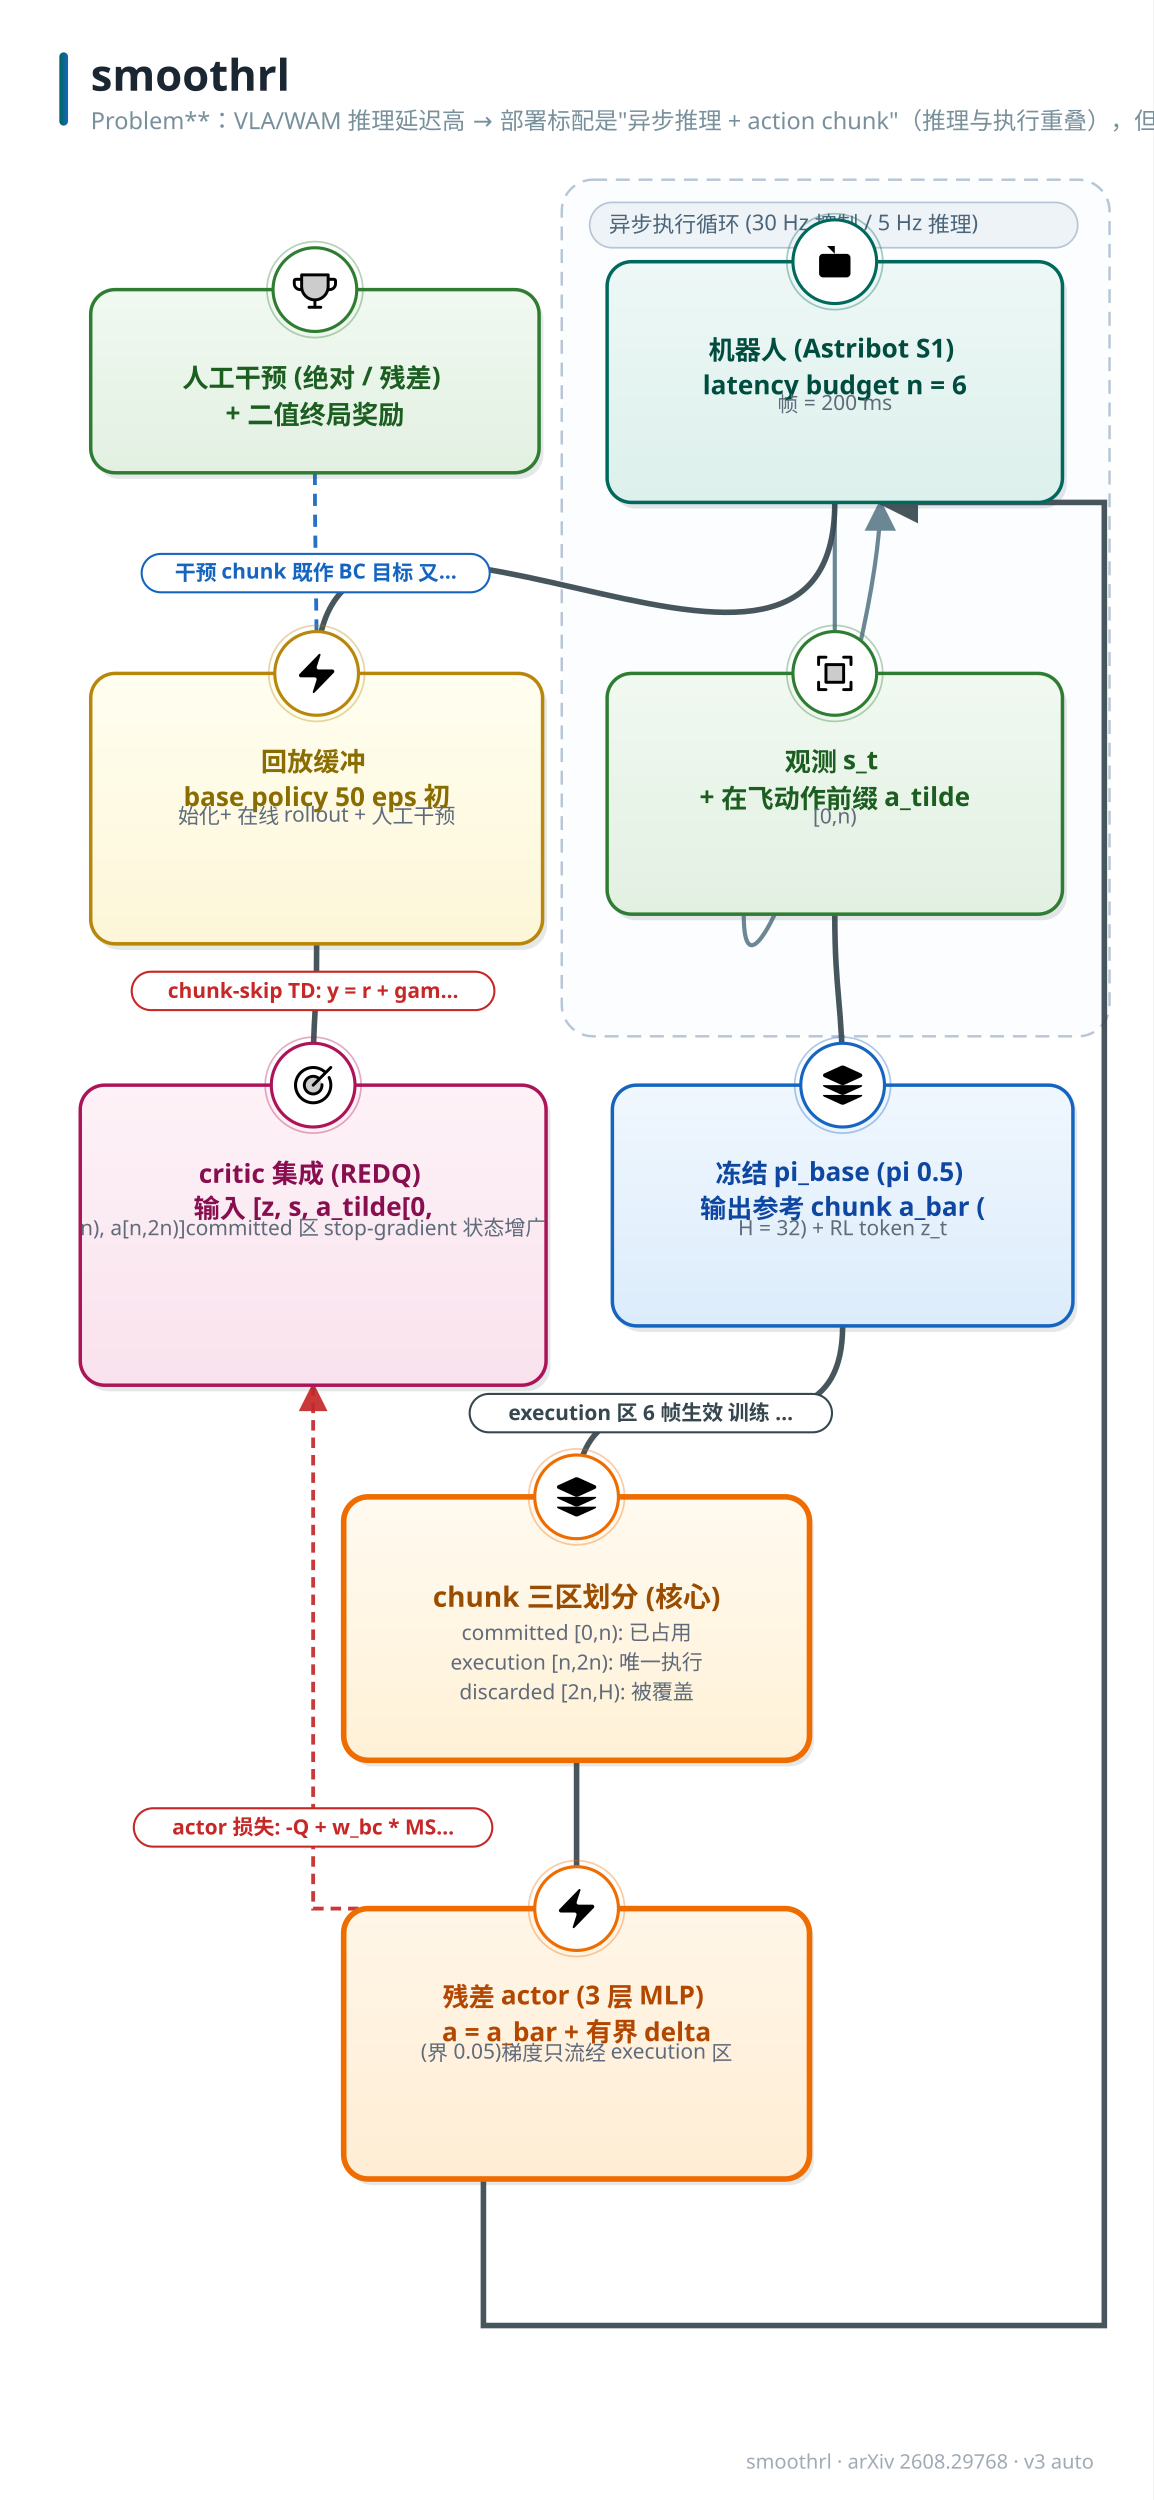
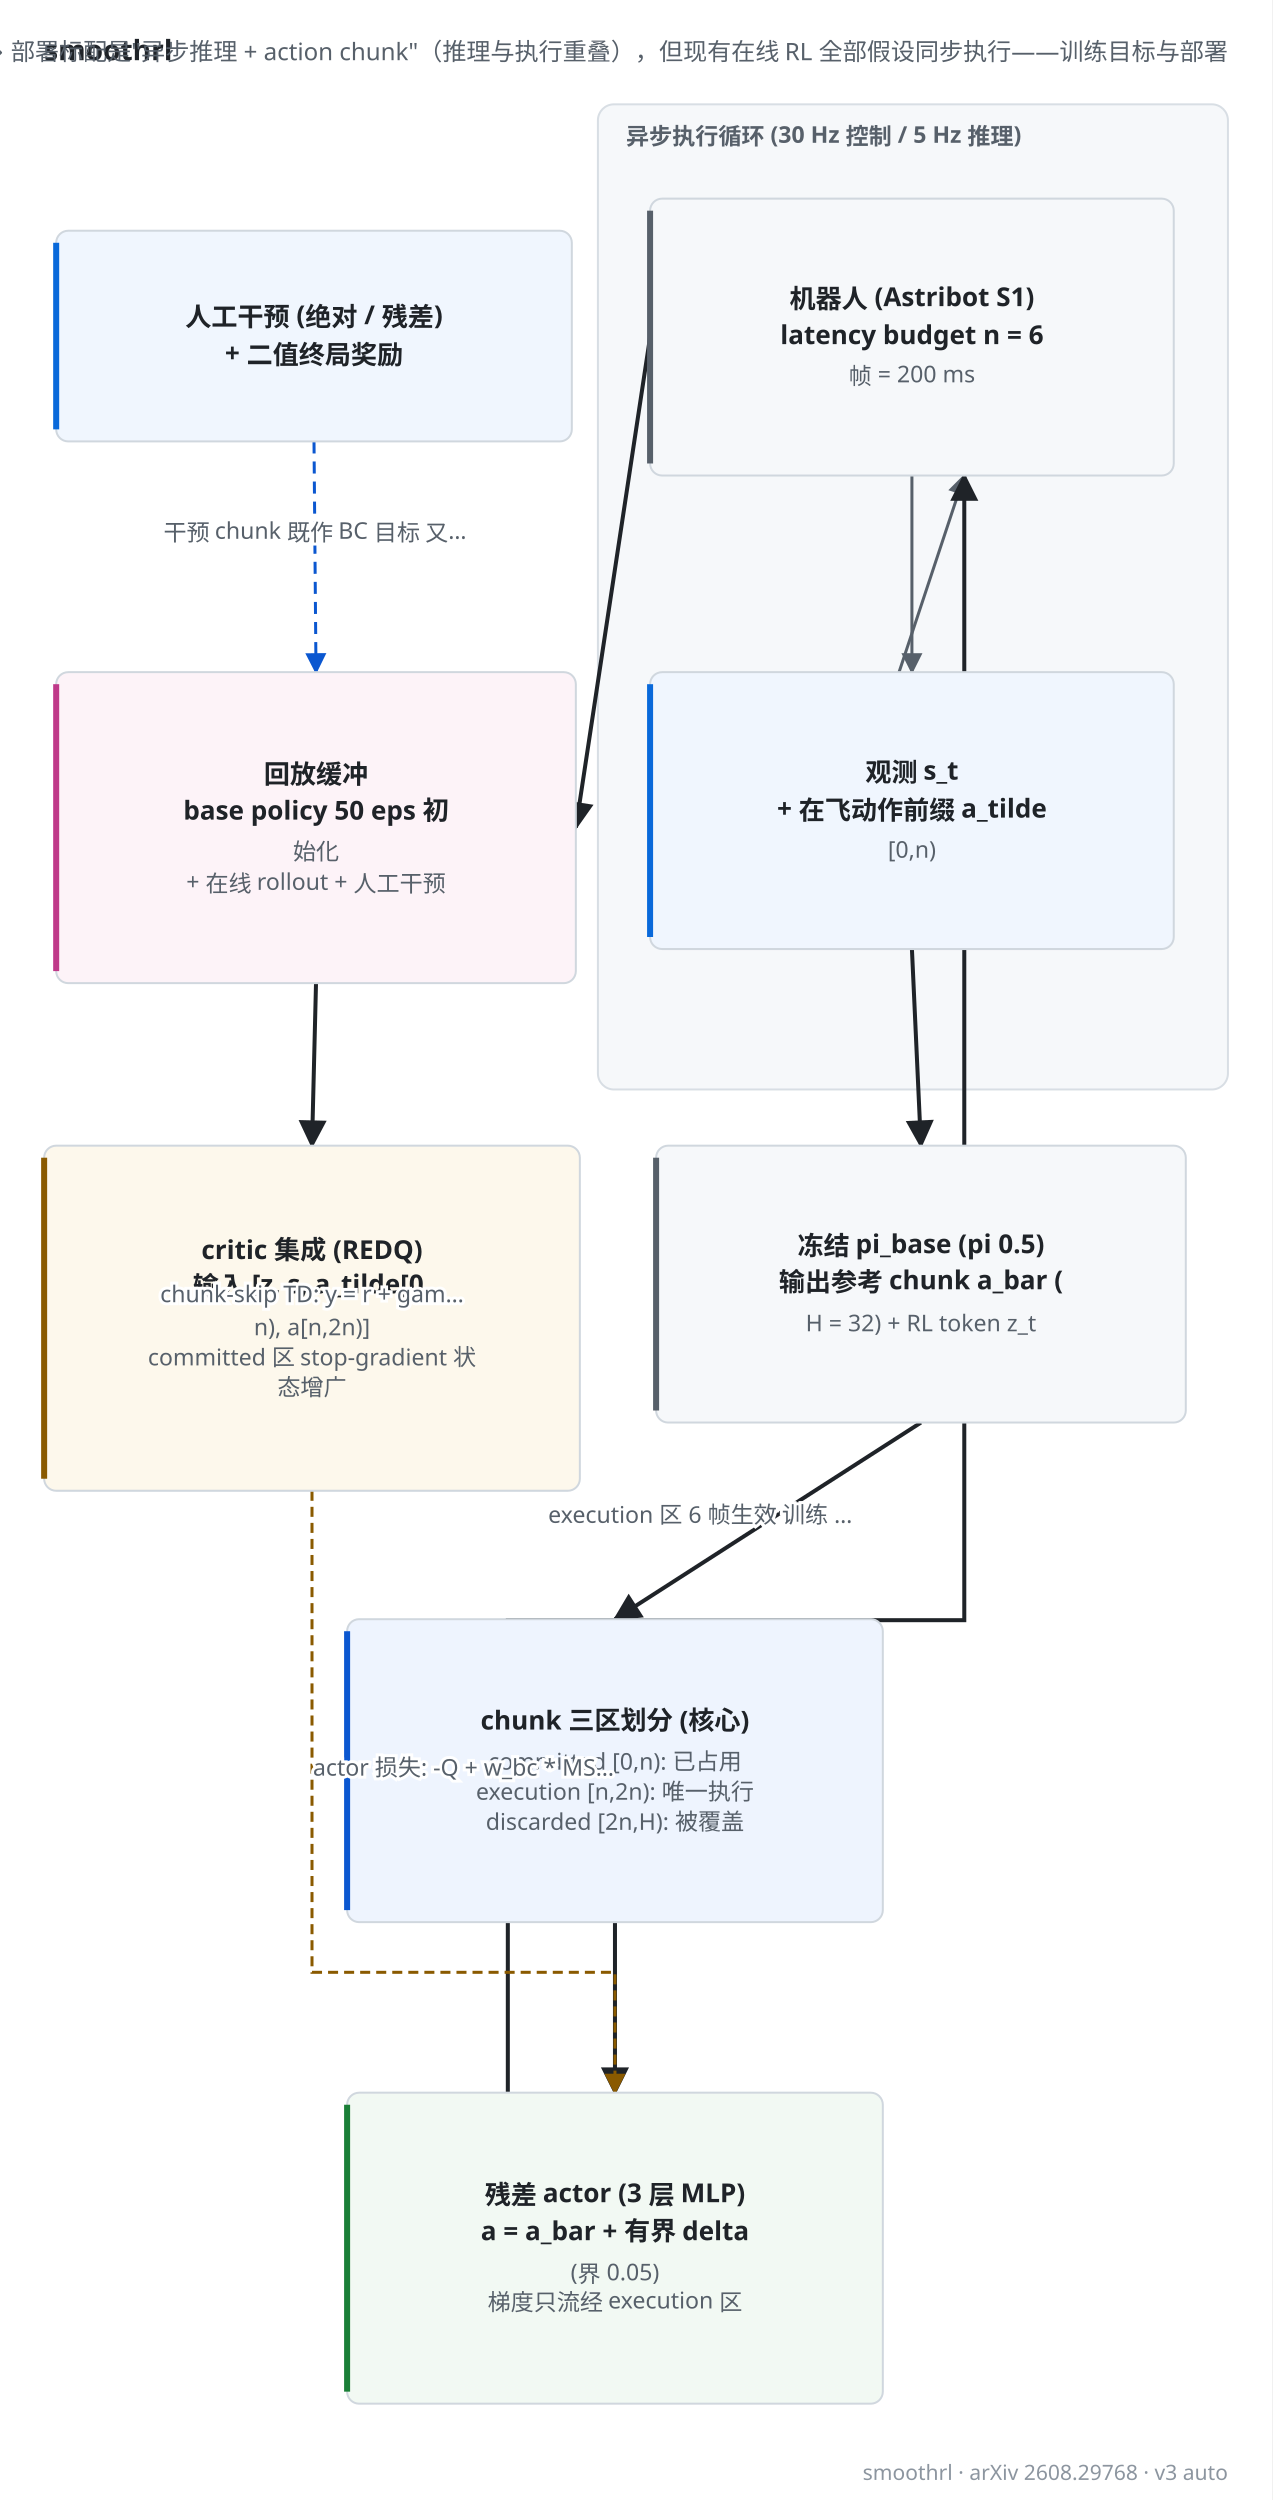
- <svg xmlns="http://www.w3.org/2000/svg" width="661" height="1433" viewBox="0 0 661 1433" font-family="'PingFang SC','Hiragino Sans GB','Microsoft YaHei','Segoe UI',sans-serif">
-   <style>text{font-family:'PingFang SC','Hiragino Sans GB','Microsoft YaHei','Segoe UI',sans-serif;} .lbl{font-weight:700;}</style>
+ <svg xmlns="http://www.w3.org/2000/svg" width="634" height="1246" viewBox="24 51 634 1246" font-family="'PingFang SC','Hiragino Sans GB','Microsoft YaHei','Segoe UI',sans-serif" role="img">
+   <rect x="24" y="51" width="634" height="1246" fill="#ffffff" />
+   <text x="46" y="81" font-size="14" font-weight="700" fill="#1f2328">smoothrl</text>
+   <text x="636" y="81" font-size="12" fill="#57606a" text-anchor="end">Problem**：VLA/WAM 推理延迟高 → 部署标配是"异步推理 + action chunk"（推理与执行重叠），但现有在线 RL 全部假设同步执行——训练目标与部署</text>
  <defs>
-     <linearGradient id="g-data" x1="0" y1="0" x2="0" y2="1">
-       <stop offset="0" stop-color="#f1f9f1" />
-       <stop offset="1" stop-color="#e2f0e2" />
-     </linearGradient>
-     <linearGradient id="g-frozen" x1="0" y1="0" x2="0" y2="1">
-       <stop offset="0" stop-color="#f0f7fe" />
-       <stop offset="1" stop-color="#dcecfb" />
-     </linearGradient>
-     <linearGradient id="g-train" x1="0" y1="0" x2="0" y2="1">
-       <stop offset="0" stop-color="#fff6e8" />
-       <stop offset="1" stop-color="#ffedd4" />
-     </linearGradient>
-     <linearGradient id="g-loss" x1="0" y1="0" x2="0" y2="1">
-       <stop offset="0" stop-color="#fdf0f1" />
-       <stop offset="1" stop-color="#f9e0e2" />
-     </linearGradient>
-     <linearGradient id="g-act" x1="0" y1="0" x2="0" y2="1">
-       <stop offset="0" stop-color="#f8f1fb" />
-       <stop offset="1" stop-color="#f0e4f7" />
-     </linearGradient>
-     <linearGradient id="g-loop" x1="0" y1="0" x2="0" y2="1">
-       <stop offset="0" stop-color="#f2f5f7" />
-       <stop offset="1" stop-color="#e6ebee" />
-     </linearGradient>
-     <linearGradient id="g-env" x1="0" y1="0" x2="0" y2="1">
-       <stop offset="0" stop-color="#eef8f6" />
-       <stop offset="1" stop-color="#dcf0ec" />
-     </linearGradient>
-     <linearGradient id="g-mem" x1="0" y1="0" x2="0" y2="1">
-       <stop offset="0" stop-color="#fffef0" />
-       <stop offset="1" stop-color="#fdf6d8" />
-     </linearGradient>
-     <linearGradient id="g-reward" x1="0" y1="0" x2="0" y2="1">
-       <stop offset="0" stop-color="#fdf2f7" />
-       <stop offset="1" stop-color="#f9e2ed" />
-     </linearGradient>
-     <linearGradient id="g-key" x1="0" y1="0" x2="0" y2="1">
-       <stop offset="0" stop-color="#fffaf0" />
-       <stop offset="1" stop-color="#fff1d6" />
-     </linearGradient>
-     <linearGradient id="g-title" x1="0" y1="0" x2="1" y2="0">
-       <stop offset="0" stop-color="#00695c" />
-       <stop offset="1" stop-color="#1565c0" />
-     </linearGradient>
-     <marker id="arr-main" viewBox="0 0 10 10" refX="9" refY="5" markerWidth="7.5" markerHeight="7.5" orient="auto-start-reverse">
-       <path d="M0 0 L10 5 L0 10 z" fill="#607d8b" />
+     <marker id="arw-main" viewBox="0 0 10 10" refX="9" refY="5" markerWidth="7" markerHeight="7" orient="auto">
+       <path d="M0,0 L10,5 L0,10 z" fill="#57606a" />
    </marker>
-     <marker id="arr-thick" viewBox="0 0 10 10" refX="9" refY="5" markerWidth="7.5" markerHeight="7.5" orient="auto-start-reverse">
-       <path d="M0 0 L10 5 L0 10 z" fill="#37474f" />
+     <marker id="arw-thick" viewBox="0 0 10 10" refX="9" refY="5" markerWidth="7" markerHeight="7" orient="auto">
+       <path d="M0,0 L10,5 L0,10 z" fill="#1f2328" />
    </marker>
-     <marker id="arr-thin" viewBox="0 0 10 10" refX="9" refY="5" markerWidth="7.5" markerHeight="7.5" orient="auto-start-reverse">
-       <path d="M0 0 L10 5 L0 10 z" fill="#90a4ae" />
+     <marker id="arw-thin" viewBox="0 0 10 10" refX="9" refY="5" markerWidth="7" markerHeight="7" orient="auto">
+       <path d="M0,0 L10,5 L0,10 z" fill="#8c959f" />
    </marker>
-     <marker id="arr-fb" viewBox="0 0 10 10" refX="9" refY="5" markerWidth="7.5" markerHeight="7.5" orient="auto-start-reverse">
-       <path d="M0 0 L10 5 L0 10 z" fill="#1565c0" />
+     <marker id="arw-fb" viewBox="0 0 10 10" refX="9" refY="5" markerWidth="7" markerHeight="7" orient="auto">
+       <path d="M0,0 L10,5 L0,10 z" fill="#0b57d0" />
    </marker>
-     <marker id="arr-loss" viewBox="0 0 10 10" refX="9" refY="5" markerWidth="7.5" markerHeight="7.5" orient="auto-start-reverse">
-       <path d="M0 0 L10 5 L0 10 z" fill="#c62828" />
+     <marker id="arw-loss" viewBox="0 0 10 10" refX="9" refY="5" markerWidth="7" markerHeight="7" orient="auto">
+       <path d="M0,0 L10,5 L0,10 z" fill="#8a5a00" />
    </marker>
  </defs>
-   <rect width="661" height="1433" fill="#ffffff" />
-   <rect x="34" y="30" width="5" height="42" rx="2.5" fill="url(#g-title)" />
-   <text x="52" y="52" font-size="25" font-weight="800" fill="#1a2733">smoothrl</text>
-   <text x="52" y="74" font-size="13.5" fill="#78909c">Problem**：VLA/WAM 推理延迟高 → 部署标配是"异步推理 + action chunk"（推理与执行重叠），但现有在线 RL 全部假设同步执行——训练目标与部署</text>
-   <text x="627" y="1415" font-size="11.5" fill="#a0aab4" text-anchor="end">smoothrl · arXiv 2608.29768 · v3 auto</text>
-   <rect x="322" y="103" width="314" height="491" rx="18" fill="#fbfdff" stroke="#b7c6d6" stroke-width="1.4" stroke-dasharray="8 5" />
-   <rect x="338" y="116" width="279.75" height="26" rx="13" fill="#eef3f8" stroke="#b7c6d6" />
-   <text x="349" y="133" font-size="12.5" fill="#4a6579">异步执行循环 (30 Hz 控制 / 5 Hz 推理)</text>
-   <path d="M 478.5 288.0 C 478.5 334.0, 478.5 340.0, 478.5 386.0" fill="none" stroke="#607d8b" stroke-width="2.4" marker-end="url(#arr-main)" opacity="0.92" />
-   <path d="M 426.3 524.0 C 426.3 608.0, 504.6 372.0, 504.6 288.0" fill="none" stroke="#607d8b" stroke-width="2.4" marker-end="url(#arr-main)" opacity="0.92" />
-   <path d="M 478.5 524.0 C 478.5 570.0, 483.0 576.0, 483.0 622.0" fill="none" stroke="#37474f" stroke-width="3.2" marker-end="url(#arr-thick)" opacity="0.92" />
-   <path d="M 483.0 760.0 C 483.0 865.2, 330.5 752.8, 330.5 858.0" fill="none" stroke="#37474f" stroke-width="3.2" marker-end="url(#arr-thick)" opacity="0.92" />
-   <path d="M 330.5 1009.0 C 330.5 1055.0, 330.5 1048.0, 330.5 1094.0" fill="none" stroke="#37474f" stroke-width="3.2" marker-end="url(#arr-thick)" opacity="0.92" />
-   <path d="M 277.1 1249.0 L 277.1 1333.0 L 633.0 1333.0 L 633.0 288.0 L 504.6 288.0" fill="none" stroke="#37474f" stroke-width="3.2" marker-end="url(#arr-thick)" opacity="0.92" />
-   <path d="M 478.5 288.0 C 478.5 453.9, 181.5 220.1, 181.5 386.0" fill="none" stroke="#37474f" stroke-width="3.2" marker-end="url(#arr-thick)" opacity="0.92" />
-   <path d="M 180.5 271.0 C 180.5 319.7, 181.5 337.3, 181.5 386.0" fill="none" stroke="#1565c0" stroke-width="2.2" stroke-dasharray="7 5" marker-end="url(#arr-fb)" opacity="0.92" />
-   <path d="M 181.5 541.0 C 181.5 587.0, 179.5 576.0, 179.5 622.0" fill="none" stroke="#37474f" stroke-width="3.2" marker-end="url(#arr-thick)" opacity="0.92" />
-   <path d="M 179.5 794.0 L 179.5 1094.0 L 330.5 1094.0" fill="none" stroke="#c62828" stroke-width="2.2" stroke-dasharray="6 4" marker-end="url(#arr-loss)" opacity="0.92" />
-   <path d="M 179.5 622.0 C 179.5 549.8, 179.5 866.2, 179.5 794.0" fill="none" stroke="#c62828" stroke-width="2.2" stroke-dasharray="6 4" marker-end="url(#arr-loss)" opacity="0.92" />
-   <rect x="350.5" y="153.5" width="261" height="138" rx="14" fill="#37474f" opacity="0.13" />
-   <rect x="348" y="150" width="261" height="138" rx="14" fill="url(#g-env)" stroke="#00695c" stroke-width="2.0" />
-   <circle cx="478.5" cy="150" r="24" fill="#ffffff" stroke="#00695c" stroke-width="1.8" />
-   <circle cx="478.5" cy="150" r="27.5" fill="none" stroke="#00695c" stroke-width="1" opacity="0.35" />
-   <g transform="translate(465.0,136.5) scale(1.125)">
-     <path d="M12 8V4H8" />
-     <rect width="16" height="12" x="4" y="8" rx="2" />
-     <path d="M2 14h2" />
-     <path d="M20 14h2" />
-     <path d="M15 13v2" />
-     <path d="M9 13v2" />
-   </g>
-   <text x="478.5" y="206" font-size="15" class="lbl" fill="#004d40" text-anchor="middle">
-     <tspan x="478.5" dy="0">机器人 (Astribot S1)</tspan>
-     <tspan x="478.5" dy="20">latency budget n = 6</tspan>
-   </text>
-   <text x="478.5" y="236" font-size="12" fill="#5f6b7a" text-anchor="middle">帧 = 200 ms</text>
-   <rect x="350.5" y="389.5" width="261" height="138" rx="14" fill="#37474f" opacity="0.13" />
-   <rect x="348" y="386" width="261" height="138" rx="14" fill="url(#g-data)" stroke="#2e7d32" stroke-width="2.0" />
-   <circle cx="478.5" cy="386" r="24" fill="#ffffff" stroke="#2e7d32" stroke-width="1.8" />
-   <circle cx="478.5" cy="386" r="27.5" fill="none" stroke="#2e7d32" stroke-width="1" opacity="0.35" />
-   <g transform="translate(465.0,372.5) scale(0.1055)">
-     <path d="M176,80v96H80V80Z" opacity="0.2" />
-     <path d="M224,40V80a8,8,0,0,1-16,0V48H176a8,8,0,0,1,0-16h40A8,8,0,0,1,224,40ZM80,208H48V176a8,8,0,0,0-16,0v40a8,8,0,0,0,8,8H80a8,8,0,0,0,0-16Zm136-40a8,8,0,0,0-8,8v32H176a8,8,0,0,0,0,16h40a8,8,0,0,0,8-8V176A8,8,0,0,0,216,168ZM40,88a8,8,0,0,0,8-8V48H80a8,8,0,0,0,0-16H40a8,8,0,0,0-8,8V80A8,8,0,0,0,40,88ZM80,72h96a8,8,0,0,1,8,8v96a8,8,0,0,1-8,8H80a8,8,0,0,1-8-8V80A8,8,0,0,1,80,72Zm8,96h80V88H88Z" />
-   </g>
-   <text x="478.5" y="442" font-size="15" class="lbl" fill="#1b5e20" text-anchor="middle">
-     <tspan x="478.5" dy="0">观测 s_t</tspan>
-     <tspan x="478.5" dy="20">+ 在飞动作前缀 a_tilde</tspan>
-   </text>
-   <text x="478.5" y="472" font-size="12" fill="#5f6b7a" text-anchor="middle">[0,n)</text>
-   <rect x="353.5" y="625.5" width="264" height="138" rx="14" fill="#37474f" opacity="0.13" />
-   <rect x="351" y="622" width="264" height="138" rx="14" fill="url(#g-frozen)" stroke="#1565c0" stroke-width="2.0" />
-   <circle cx="483.0" cy="622" r="24" fill="#ffffff" stroke="#1565c0" stroke-width="1.8" />
-   <circle cx="483.0" cy="622" r="27.5" fill="none" stroke="#1565c0" stroke-width="1" opacity="0.35" />
-   <g transform="translate(469.5,608.5) scale(1.125)">
-     <path d="M12.83 2.18a2 2 0 0 0-1.66 0L2.6 6.08a1 1 0 0 0 0 1.83l8.58 3.91a2 2 0 0 0 1.66 0l8.58-3.9a1 1 0 0 0 0-1.83z" />
-     <path d="M2 12a1 1 0 0 0 .58.91l8.6 3.91a2 2 0 0 0 1.65 0l8.58-3.9A1 1 0 0 0 22 12" />
-     <path d="M2 17a1 1 0 0 0 .58.91l8.6 3.91a2 2 0 0 0 1.65 0l8.58-3.9A1 1 0 0 0 22 17" />
-   </g>
-   <text x="483.0" y="678" font-size="15" class="lbl" fill="#0d47a1" text-anchor="middle">
-     <tspan x="483.0" dy="0">冻结 pi_base (pi 0.5)</tspan>
-     <tspan x="483.0" dy="20">输出参考 chunk a_bar (</tspan>
-   </text>
-   <text x="483.0" y="708" font-size="12" fill="#5f6b7a" text-anchor="middle">H = 32) + RL token z_t</text>
-   <rect x="199.5" y="861.5" width="267" height="151" rx="14" fill="#37474f" opacity="0.13" />
-   <rect x="197" y="858" width="267" height="151" rx="14" fill="url(#g-key)" stroke="#ef6c00" stroke-width="3.2" />
-   <circle cx="330.5" cy="858" r="24" fill="#ffffff" stroke="#ef6c00" stroke-width="1.8" />
-   <circle cx="330.5" cy="858" r="27.5" fill="none" stroke="#ef6c00" stroke-width="1" opacity="0.35" />
-   <g transform="translate(317.0,844.5) scale(1.125)">
-     <path d="M12.83 2.18a2 2 0 0 0-1.66 0L2.6 6.08a1 1 0 0 0 0 1.83l8.58 3.91a2 2 0 0 0 1.66 0l8.58-3.9a1 1 0 0 0 0-1.83z" />
-     <path d="M2 12a1 1 0 0 0 .58.91l8.6 3.91a2 2 0 0 0 1.65 0l8.58-3.9A1 1 0 0 0 22 12" />
-     <path d="M2 17a1 1 0 0 0 .58.91l8.6 3.91a2 2 0 0 0 1.65 0l8.58-3.9A1 1 0 0 0 22 17" />
-   </g>
-   <text x="330.5" y="921" font-size="16" class="lbl" fill="#9a4d00" text-anchor="middle">chunk 三区划分 (核心)</text>
-   <text x="330.5" y="940" font-size="12" fill="#5f6b7a" text-anchor="middle">committed [0,n): 已占用</text>
-   <text x="330.5" y="957" font-size="12" fill="#5f6b7a" text-anchor="middle">execution [n,2n): 唯一执行</text>
-   <text x="330.5" y="974" font-size="12" fill="#5f6b7a" text-anchor="middle">discarded [2n,H): 被覆盖</text>
-   <rect x="199.5" y="1097.5" width="267" height="155" rx="14" fill="#37474f" opacity="0.13" />
-   <rect x="197" y="1094" width="267" height="155" rx="14" fill="url(#g-train)" stroke="#ef6c00" stroke-width="3.2" />
-   <circle cx="330.5" cy="1094" r="24" fill="#ffffff" stroke="#ef6c00" stroke-width="1.8" />
-   <circle cx="330.5" cy="1094" r="27.5" fill="none" stroke="#ef6c00" stroke-width="1" opacity="0.35" />
-   <g transform="translate(317.0,1080.5) scale(1.125)">
-     <path d="M4 14a1 1 0 0 1-.78-1.63l9.9-10.2a.5.5 0 0 1 .86.46l-1.92 6.02A1 1 0 0 0 13 10h7a1 1 0 0 1 .78 1.63l-9.9 10.2a.5.5 0 0 1-.86-.46l1.92-6.02A1 1 0 0 0 11 14z" />
-   </g>
-   <text x="330.5" y="1150" font-size="15" class="lbl" fill="#b34700" text-anchor="middle">
-     <tspan x="330.5" dy="0">残差 actor (3 层 MLP)</tspan>
-     <tspan x="330.5" dy="20">a = a_bar + 有界 delta</tspan>
-   </text>
-   <text x="330.5" y="1180" font-size="12" fill="#5f6b7a" text-anchor="middle">(界 0.05)
- 梯度只流经 execution 区</text>
-   <rect x="54.5" y="389.5" width="259" height="155" rx="14" fill="#37474f" opacity="0.13" />
-   <rect x="52" y="386" width="259" height="155" rx="14" fill="url(#g-mem)" stroke="#b8860b" stroke-width="2.0" />
-   <circle cx="181.5" cy="386" r="24" fill="#ffffff" stroke="#b8860b" stroke-width="1.8" />
-   <circle cx="181.5" cy="386" r="27.5" fill="none" stroke="#b8860b" stroke-width="1" opacity="0.35" />
-   <g transform="translate(168.0,372.5) scale(1.125)">
-     <path d="M4 14a1 1 0 0 1-.78-1.63l9.9-10.2a.5.5 0 0 1 .86.46l-1.92 6.02A1 1 0 0 0 13 10h7a1 1 0 0 1 .78 1.63l-9.9 10.2a.5.5 0 0 1-.86-.46l1.92-6.02A1 1 0 0 0 11 14z" />
-   </g>
-   <text x="181.5" y="442" font-size="15" class="lbl" fill="#8a6d00" text-anchor="middle">
-     <tspan x="181.5" dy="0">回放缓冲</tspan>
-     <tspan x="181.5" dy="20">base policy 50 eps 初</tspan>
-   </text>
-   <text x="181.5" y="472" font-size="12" fill="#5f6b7a" text-anchor="middle">始化
- + 在线 rollout + 人工干预</text>
-   <rect x="54.5" y="169.5" width="257" height="105" rx="14" fill="#37474f" opacity="0.13" />
-   <rect x="52" y="166" width="257" height="105" rx="14" fill="url(#g-data)" stroke="#2e7d32" stroke-width="2.0" />
-   <circle cx="180.5" cy="166" r="24" fill="#ffffff" stroke="#2e7d32" stroke-width="1.8" />
-   <circle cx="180.5" cy="166" r="27.5" fill="none" stroke="#2e7d32" stroke-width="1" opacity="0.35" />
-   <g transform="translate(167.0,152.5) scale(0.1055)">
-     <path d="M200,48v63.1c0,39.7-31.75,72.6-71.45,72.9A72,72,0,0,1,56,112V48Z" opacity="0.2" />
-     <path d="M232,64H208V48a8,8,0,0,0-8-8H56a8,8,0,0,0-8,8V64H24A16,16,0,0,0,8,80V96a40,40,0,0,0,40,40h3.65A80.13,80.13,0,0,0,120,191.61V216H96a8,8,0,0,0,0,16h64a8,8,0,0,0,0-16H136V191.58c31.94-3.23,58.44-25.64,68.08-55.58H208a40,40,0,0,0,40-40V80A16,16,0,0,0,232,64ZM48,120A24,24,0,0,1,24,96V80H48v32q0,4,.39,8Zm144-8.9c0,35.52-29,64.64-64,64.9a64,64,0,0,1-64-64V56H192ZM232,96a24,24,0,0,1-24,24h-.5a81.81,81.81,0,0,0,.5-8.9V80h24Z" />
-   </g>
-   <text x="180.5" y="222" font-size="15" class="lbl" fill="#1b5e20" text-anchor="middle">
-     <tspan x="180.5" dy="0">人工干预 (绝对 / 残差)</tspan>
-     <tspan x="180.5" dy="20">+ 二值终局奖励</tspan>
-   </text>
-   <rect x="48.5" y="625.5" width="267" height="172" rx="14" fill="#37474f" opacity="0.13" />
-   <rect x="46" y="622" width="267" height="172" rx="14" fill="url(#g-reward)" stroke="#ad1457" stroke-width="2.0" />
-   <circle cx="179.5" cy="622" r="24" fill="#ffffff" stroke="#ad1457" stroke-width="1.8" />
-   <circle cx="179.5" cy="622" r="27.5" fill="none" stroke="#ad1457" stroke-width="1" opacity="0.35" />
-   <g transform="translate(166.0,608.5) scale(0.1055)">
-     <path d="M176,128a48,48,0,1,1-48-48A48,48,0,0,1,176,128Z" opacity="0.2" />
-     <path d="M221.87,83.16A104.1,104.1,0,1,1,195.67,49l22.67-22.68a8,8,0,0,1,11.32,11.32l-96,96a8,8,0,0,1-11.32-11.32l27.72-27.72a40,40,0,1,0,17.87,31.09,8,8,0,1,1,16-.9,56,56,0,1,1-22.38-41.65L184.3,60.39a87.88,87.88,0,1,0,23.13,29.67,8,8,0,0,1,14.44-6.9Z" />
-   </g>
-   <text x="179.5" y="678" font-size="15" class="lbl" fill="#880e4f" text-anchor="middle">
-     <tspan x="179.5" dy="0">critic 集成 (REDQ)</tspan>
-     <tspan x="179.5" dy="20">输入 [z, s, a_tilde[0,</tspan>
-   </text>
-   <text x="179.5" y="708" font-size="12" fill="#5f6b7a" text-anchor="middle">n), a[n,2n)]
- committed 区 stop-gradient 状
- 态增广</text>
-   <g transform="translate(373.0,810.0)">
-     <rect x="-103.8" y="-11" width="207.7" height="22" rx="11" fill="#ffffff" stroke="#37474f" stroke-width="1.2" />
-     <text y="4" font-size="12" fill="#37474f" font-weight="600" text-anchor="middle">execution 区 6 帧生效 训练 …</text>
-   </g>
-   <g transform="translate(181.0,328.5)">
-     <rect x="-99.8" y="-11" width="199.5" height="22" rx="11" fill="#ffffff" stroke="#1565c0" stroke-width="1.2" />
-     <text y="4" font-size="12" fill="#1565c0" font-weight="600" text-anchor="middle">干预 chunk 既作 BC 目标 又…</text>
-   </g>
-   <g transform="translate(179.5,1047.5)">
-     <rect x="-102.8" y="-11" width="205.5" height="22" rx="11" fill="#ffffff" stroke="#c62828" stroke-width="1.2" />
-     <text y="4" font-size="12" fill="#c62828" font-weight="600" text-anchor="middle">actor 损失: -Q + w_bc * MS…</text>
-   </g>
-   <g transform="translate(179.5,568.0)">
-     <rect x="-104.0" y="-11" width="207.9" height="22" rx="11" fill="#ffffff" stroke="#c62828" stroke-width="1.2" />
-     <text y="4" font-size="12" fill="#c62828" font-weight="600" text-anchor="middle">chunk-skip TD: y = r + gam…</text>
-   </g>
+   <rect x="322" y="103" width="314" height="491" rx="8" fill="#f6f8fa" stroke="#d8dee4" />
+   <text x="336" y="123" font-size="11.5" font-weight="600" fill="#57606a">异步执行循环 (30 Hz 控制 / 5 Hz 推理)</text>
+   <path d="M 478.5 288.0 L 478.5 386.0" fill="none" stroke="#57606a" stroke-width="1.5" marker-end="url(#arw-main)" />
+   <path d="M 426.3 524.0 L 504.6 288.0" fill="none" stroke="#57606a" stroke-width="1.5" marker-end="url(#arw-main)" />
+   <path d="M 478.5 524.0 L 483.0 622.0" fill="none" stroke="#1f2328" stroke-width="2.0" marker-end="url(#arw-thick)" />
+   <path d="M 483.0 760.0 L 330.5 858.0" fill="none" stroke="#1f2328" stroke-width="2.0" marker-end="url(#arw-thick)" />
+   <path d="M 330.5 1009.0 L 330.5 1094.0" fill="none" stroke="#1f2328" stroke-width="2.0" marker-end="url(#arw-thick)" />
+   <path d="M 277.1 1249.0 L 277.1 858.5 L 504.6 858.5 L 504.6 288.0" fill="none" stroke="#1f2328" stroke-width="2.0" marker-end="url(#arw-thick)" />
+   <path d="M 348.0 219.0 L 311.0 463.5" fill="none" stroke="#1f2328" stroke-width="2.0" marker-end="url(#arw-thick)" />
+   <path d="M 180.5 271.0 L 181.5 386.0" fill="none" stroke="#0b57d0" stroke-width="1.5" stroke-dasharray="6 4" marker-end="url(#arw-fb)" />
+   <path d="M 181.5 541.0 L 179.5 622.0" fill="none" stroke="#1f2328" stroke-width="2.0" marker-end="url(#arw-thick)" />
+   <path d="M 179.5 794.0 L 179.5 1034.0 L 330.5 1034.0 L 330.5 1094.0" fill="none" stroke="#8a5a00" stroke-width="1.5" stroke-dasharray="5 3" marker-end="url(#arw-loss)" />
+   <path d="M 179.5 622.0 L 179.5 794.0" fill="none" stroke="#8a5a00" stroke-width="1.5" stroke-dasharray="5 3" marker-end="url(#arw-loss)" />
+   <rect x="348" y="150" width="261" height="138" rx="6" fill="#f6f8fa" stroke="#d0d7de" stroke-width="1" />
+   <line x1="348" y1="156" x2="348" y2="282" stroke="#57606a" stroke-width="3" />
+   <text x="478.5" y="204.5" font-size="13" font-weight="700" fill="#1f2328" text-anchor="middle">机器人 (Astribot S1)</text>
+   <text x="478.5" y="222.5" font-size="13" font-weight="700" fill="#1f2328" text-anchor="middle">latency budget n = 6</text>
+   <text x="478.5" y="242.5" font-size="11.5" fill="#57606a" text-anchor="middle">帧 = 200 ms</text>
+   <rect x="348" y="386" width="261" height="138" rx="6" fill="#f0f6fe" stroke="#d0d7de" stroke-width="1" />
+   <line x1="348" y1="392" x2="348" y2="518" stroke="#0969da" stroke-width="3" />
+   <text x="478.5" y="440.5" font-size="13" font-weight="700" fill="#1f2328" text-anchor="middle">观测 s_t</text>
+   <text x="478.5" y="458.5" font-size="13" font-weight="700" fill="#1f2328" text-anchor="middle">+ 在飞动作前缀 a_tilde</text>
+   <text x="478.5" y="478.5" font-size="11.5" fill="#57606a" text-anchor="middle">[0,n)</text>
+   <rect x="351" y="622" width="264" height="138" rx="6" fill="#f6f8fa" stroke="#d0d7de" stroke-width="1" />
+   <line x1="351" y1="628" x2="351" y2="754" stroke="#57606a" stroke-width="3" />
+   <text x="483.0" y="676.5" font-size="13" font-weight="700" fill="#1f2328" text-anchor="middle">冻结 pi_base (pi 0.5)</text>
+   <text x="483.0" y="694.5" font-size="13" font-weight="700" fill="#1f2328" text-anchor="middle">输出参考 chunk a_bar (</text>
+   <text x="483.0" y="714.5" font-size="11.5" fill="#57606a" text-anchor="middle">H = 32) + RL token z_t</text>
+   <rect x="197" y="858" width="267" height="151" rx="6" fill="#eef4fe" stroke="#d0d7de" stroke-width="1" />
+   <line x1="197" y1="864" x2="197" y2="1003" stroke="#0b57d0" stroke-width="3" />
+   <text x="330.5" y="913.0" font-size="13" font-weight="700" fill="#1f2328" text-anchor="middle">chunk 三区划分 (核心)</text>
+   <text x="330.5" y="933.0" font-size="11.5" fill="#57606a" text-anchor="middle">committed [0,n): 已占用</text>
+   <text x="330.5" y="948.0" font-size="11.5" fill="#57606a" text-anchor="middle">execution [n,2n): 唯一执行</text>
+   <text x="330.5" y="963.0" font-size="11.5" fill="#57606a" text-anchor="middle">discarded [2n,H): 被覆盖</text>
+   <rect x="197" y="1094" width="267" height="155" rx="6" fill="#f2f9f3" stroke="#d0d7de" stroke-width="1" />
+   <line x1="197" y1="1100" x2="197" y2="1243" stroke="#1a7f37" stroke-width="3" />
+   <text x="330.5" y="1149.5" font-size="13" font-weight="700" fill="#1f2328" text-anchor="middle">残差 actor (3 层 MLP)</text>
+   <text x="330.5" y="1167.5" font-size="13" font-weight="700" fill="#1f2328" text-anchor="middle">a = a_bar + 有界 delta</text>
+   <text x="330.5" y="1187.5" font-size="11.5" fill="#57606a" text-anchor="middle">(界 0.05)</text>
+   <text x="330.5" y="1202.5" font-size="11.5" fill="#57606a" text-anchor="middle">梯度只流经 execution 区</text>
+   <rect x="52" y="386" width="259" height="155" rx="6" fill="#fdf3f8" stroke="#d0d7de" stroke-width="1" />
+   <line x1="52" y1="392" x2="52" y2="535" stroke="#bf3989" stroke-width="3" />
+   <text x="181.5" y="441.5" font-size="13" font-weight="700" fill="#1f2328" text-anchor="middle">回放缓冲</text>
+   <text x="181.5" y="459.5" font-size="13" font-weight="700" fill="#1f2328" text-anchor="middle">base policy 50 eps 初</text>
+   <text x="181.5" y="479.5" font-size="11.5" fill="#57606a" text-anchor="middle">始化</text>
+   <text x="181.5" y="494.5" font-size="11.5" fill="#57606a" text-anchor="middle">+ 在线 rollout + 人工干预</text>
+   <rect x="52" y="166" width="257" height="105" rx="6" fill="#f0f6fe" stroke="#d0d7de" stroke-width="1" />
+   <line x1="52" y1="172" x2="52" y2="265" stroke="#0969da" stroke-width="3" />
+   <text x="180.5" y="213.5" font-size="13" font-weight="700" fill="#1f2328" text-anchor="middle">人工干预 (绝对 / 残差)</text>
+   <text x="180.5" y="231.5" font-size="13" font-weight="700" fill="#1f2328" text-anchor="middle">+ 二值终局奖励</text>
+   <rect x="46" y="622" width="267" height="172" rx="6" fill="#fdf8ec" stroke="#d0d7de" stroke-width="1" />
+   <line x1="46" y1="628" x2="46" y2="788" stroke="#8a5a00" stroke-width="3" />
+   <text x="179.5" y="678.5" font-size="13" font-weight="700" fill="#1f2328" text-anchor="middle">critic 集成 (REDQ)</text>
+   <text x="179.5" y="696.5" font-size="13" font-weight="700" fill="#1f2328" text-anchor="middle">输入 [z, s, a_tilde[0,</text>
+   <text x="179.5" y="716.5" font-size="11.5" fill="#57606a" text-anchor="middle">n), a[n,2n)]</text>
+   <text x="179.5" y="731.5" font-size="11.5" fill="#57606a" text-anchor="middle">committed 区 stop-gradient 状</text>
+   <text x="179.5" y="746.5" font-size="11.5" fill="#57606a" text-anchor="middle">态增广</text>
+   <text x="373.0" y="810.0" font-size="11.5" fill="#57606a" text-anchor="middle" paint-order="stroke" stroke="#ffffff" stroke-width="3">execution 区 6 帧生效 训练 …</text>
+   <text x="181.0" y="320.5" font-size="11.5" fill="#57606a" text-anchor="middle" paint-order="stroke" stroke="#ffffff" stroke-width="3">干预 chunk 既作 BC 目标 又…</text>
+   <text x="255.0" y="936.0" font-size="11.5" fill="#57606a" text-anchor="middle" paint-order="stroke" stroke="#ffffff" stroke-width="3">actor 损失: -Q + w_bc * MS…</text>
+   <text x="179.5" y="700.0" font-size="11.5" fill="#57606a" text-anchor="middle" paint-order="stroke" stroke="#ffffff" stroke-width="3">chunk-skip TD: y = r + gam…</text>
+   <text x="636" y="1287" font-size="10.5" fill="#8c959f" text-anchor="end">smoothrl · arXiv 2608.29768 · v3 auto</text>
</svg>
